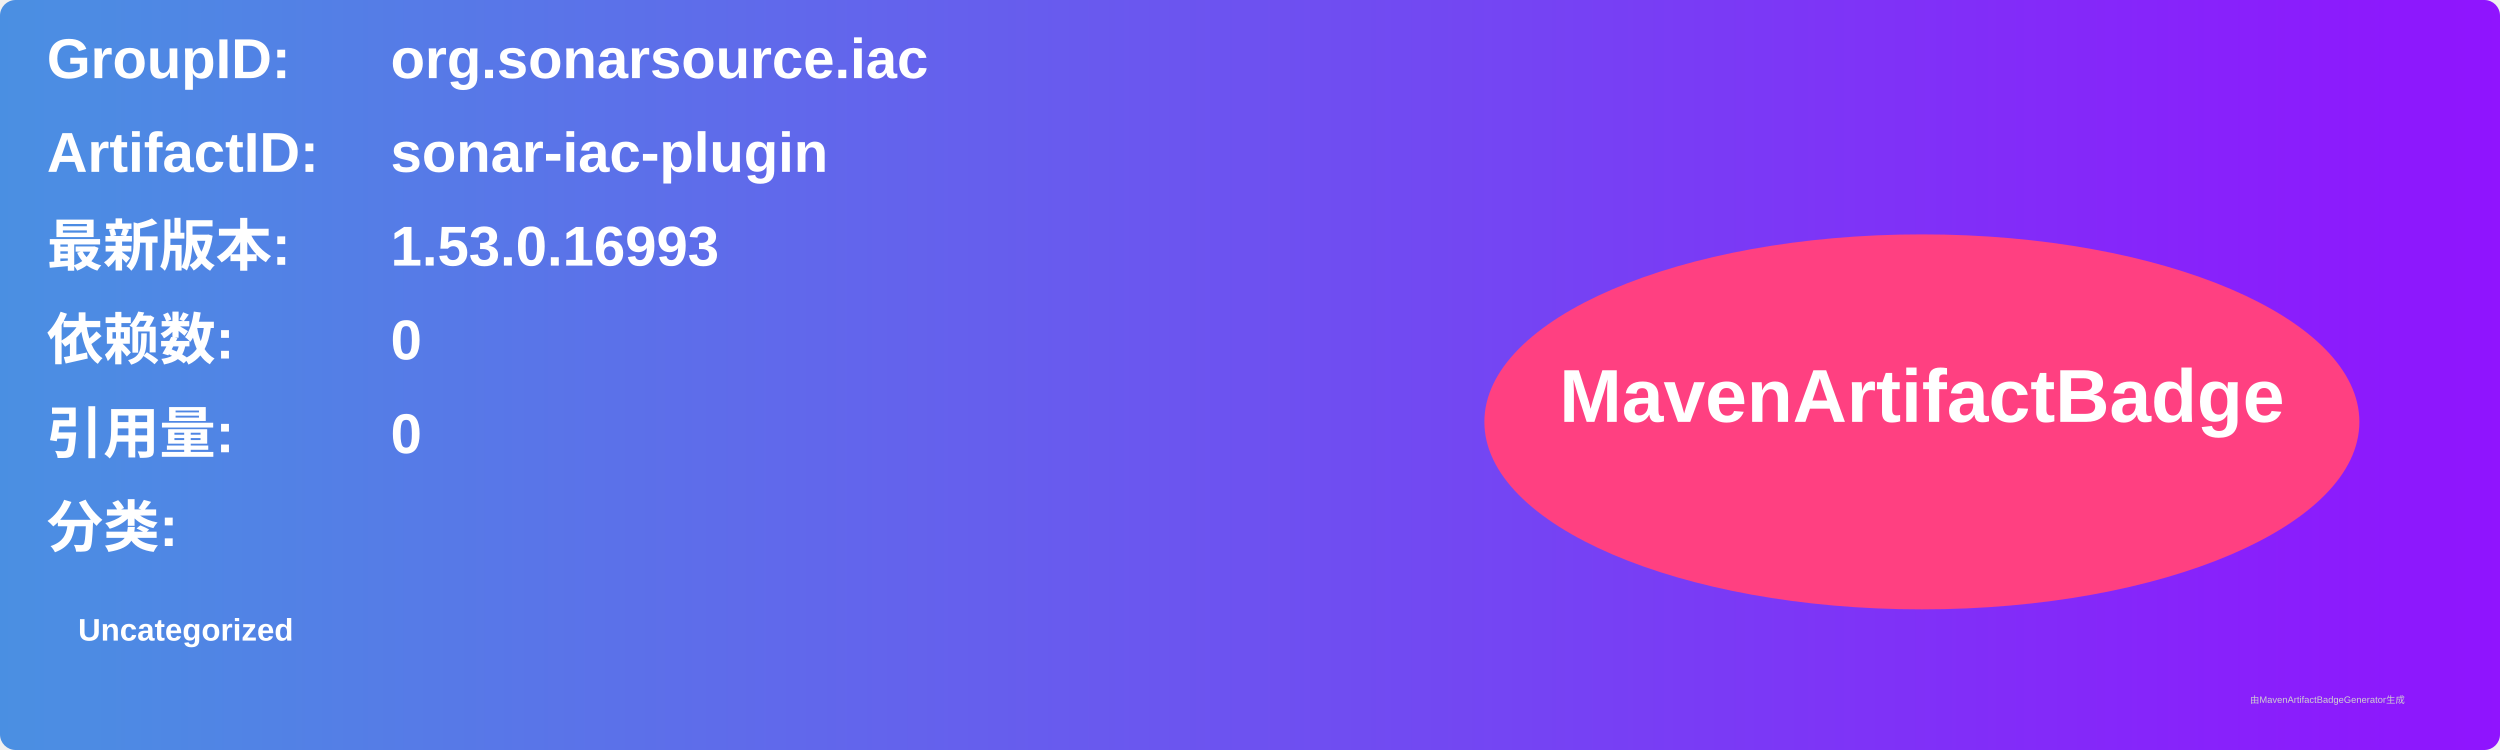
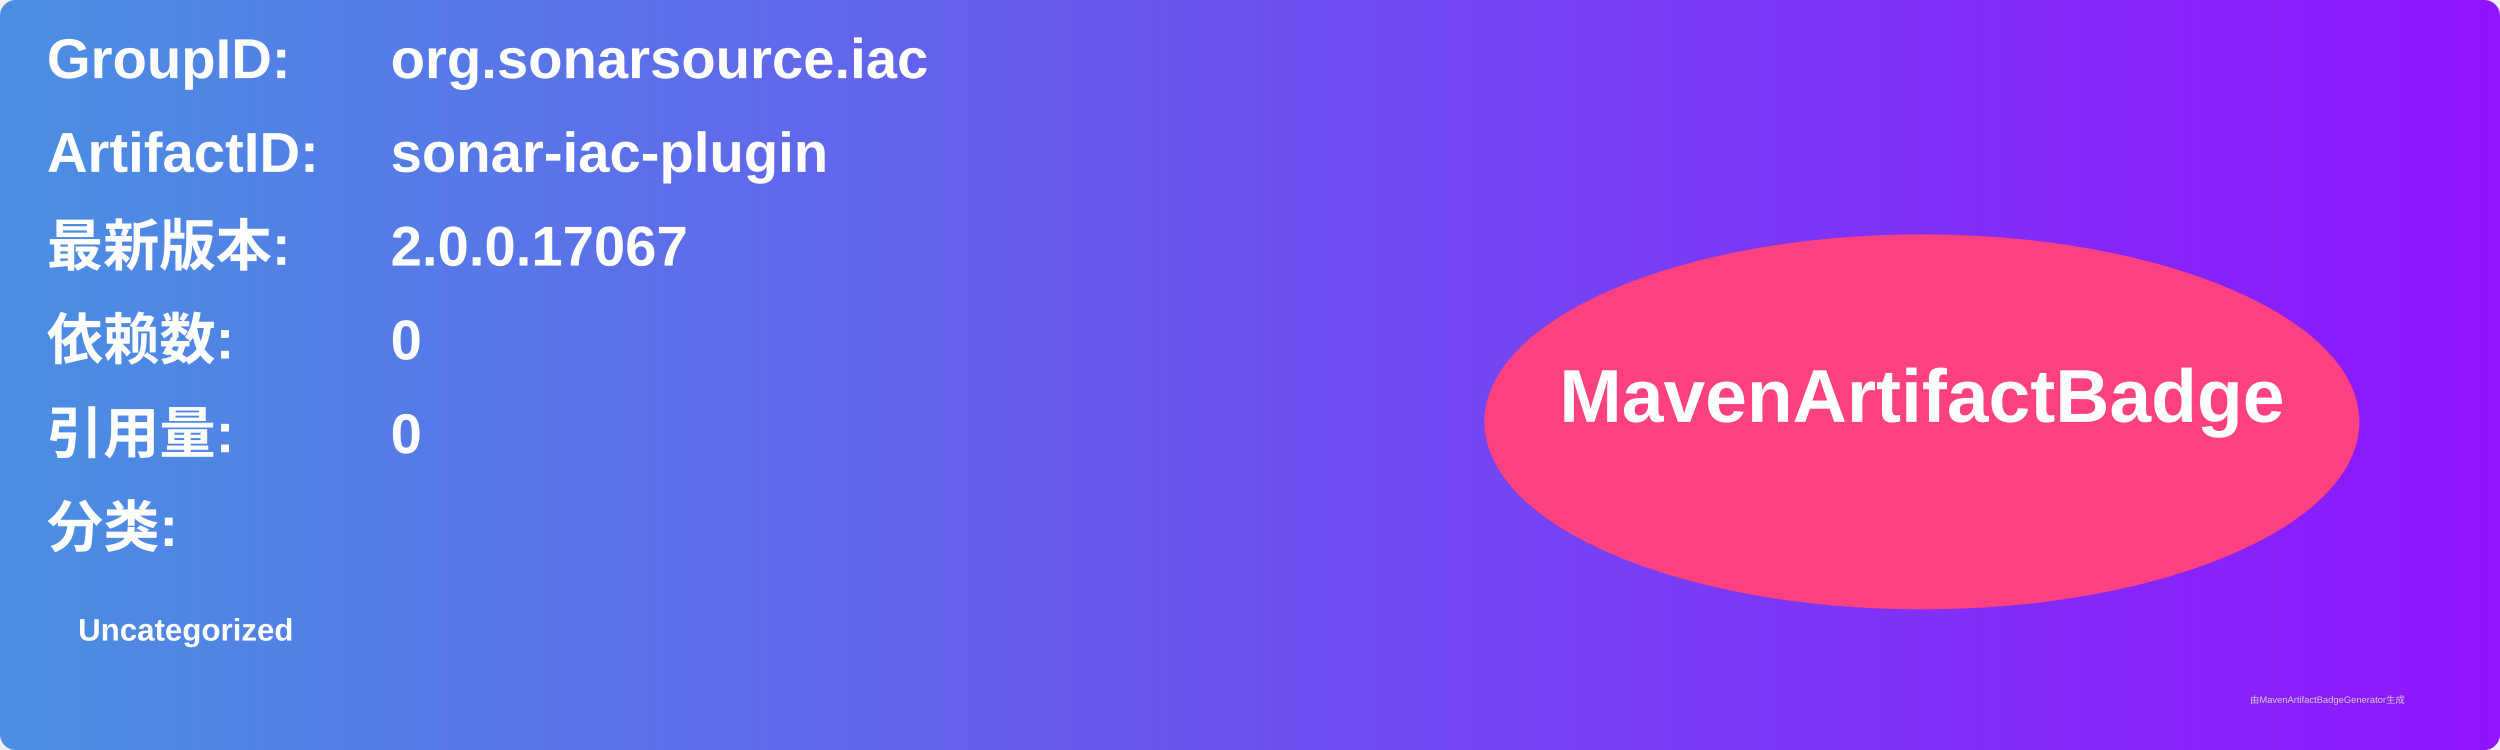
<svg xmlns="http://www.w3.org/2000/svg" width="800" height="240" viewBox="0 0 800 240">
  <linearGradient id="grad" x1="0%" y1="0%" x2="100%" y2="0%">
    <stop offset="0%" stop-color="#4a90e2" />
    <stop offset="100%" stop-color="#9013fe" />
  </linearGradient>
  <rect width="100%" height="100%" rx="5" ry="5" fill="url(#grad)" />
  <g transform="translate(15, 15)">
    <text x="0" y="10" font-family="Arial" font-size="18" fill="white" font-weight="bold" width="260">GroupID:</text>
    <text x="110" y="10" font-family="Arial" font-size="18" fill="white" font-weight="bold" width="460">org.sonarsource.iac</text>
    <text x="0" y="40" font-family="Arial" font-size="18" fill="white" font-weight="bold" width="260">ArtifactID:</text>
    <text x="110" y="40" font-family="Arial" font-size="18" fill="white" font-weight="bold" width="460">sonar-iac-plugin</text>
    <text x="0" y="70" font-family="Arial" font-size="18" fill="white" font-weight="bold">最新版本:</text>
    <text x="110" y="70" font-family="Arial" font-size="18" fill="white" font-weight="bold">
-       <tspan font-weight="bold">1.53.0.16993</tspan>
+       <tspan font-weight="bold">2.0.0.17067</tspan>
    </text>
    <text x="0" y="100" font-family="Arial" font-size="18" fill="white" font-weight="bold">依赖数: </text>
    <text x="110" y="100" font-family="Arial" font-size="18" fill="white">
      <tspan font-weight="bold">0</tspan>
    </text>
    <text x="0" y="130" font-family="Arial" font-size="18" fill="white" font-weight="bold">引用量: </text>
    <text x="110" y="130" font-family="Arial" font-size="18" fill="white">
      <tspan font-weight="bold">0</tspan>
    </text>
    <text x="0" y="160" font-family="Arial" font-size="18" fill="white" font-weight="bold">分类:</text>
    <text x="10" y="190" font-family="Arial" font-size="10" fill="white">
      <tspan font-weight="bold">Uncategorized</tspan>
    </text>
    <ellipse cx="600" cy="120" rx="140" ry="60" fill="#ff4081" />
    <text x="600" y="120" text-anchor="middle" font-family="Arial" font-size="24" fill="white" font-weight="bold">MavenArtifactBadge</text>
  </g>
  <text x="720" y="225" font-family="Arial" font-size="3" fill="#d0d0d0">由MavenArtifactBadgeGenerator生成</text>
</svg>
